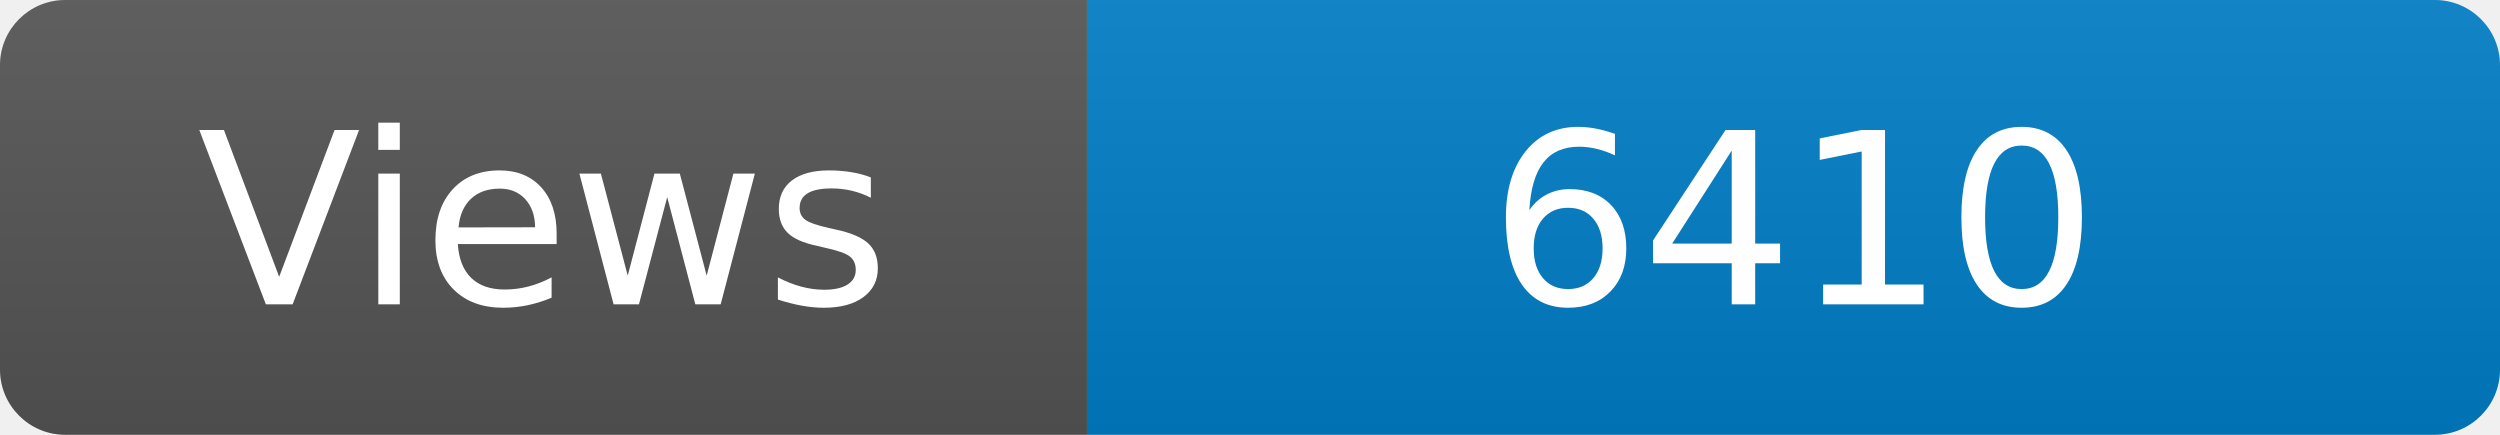
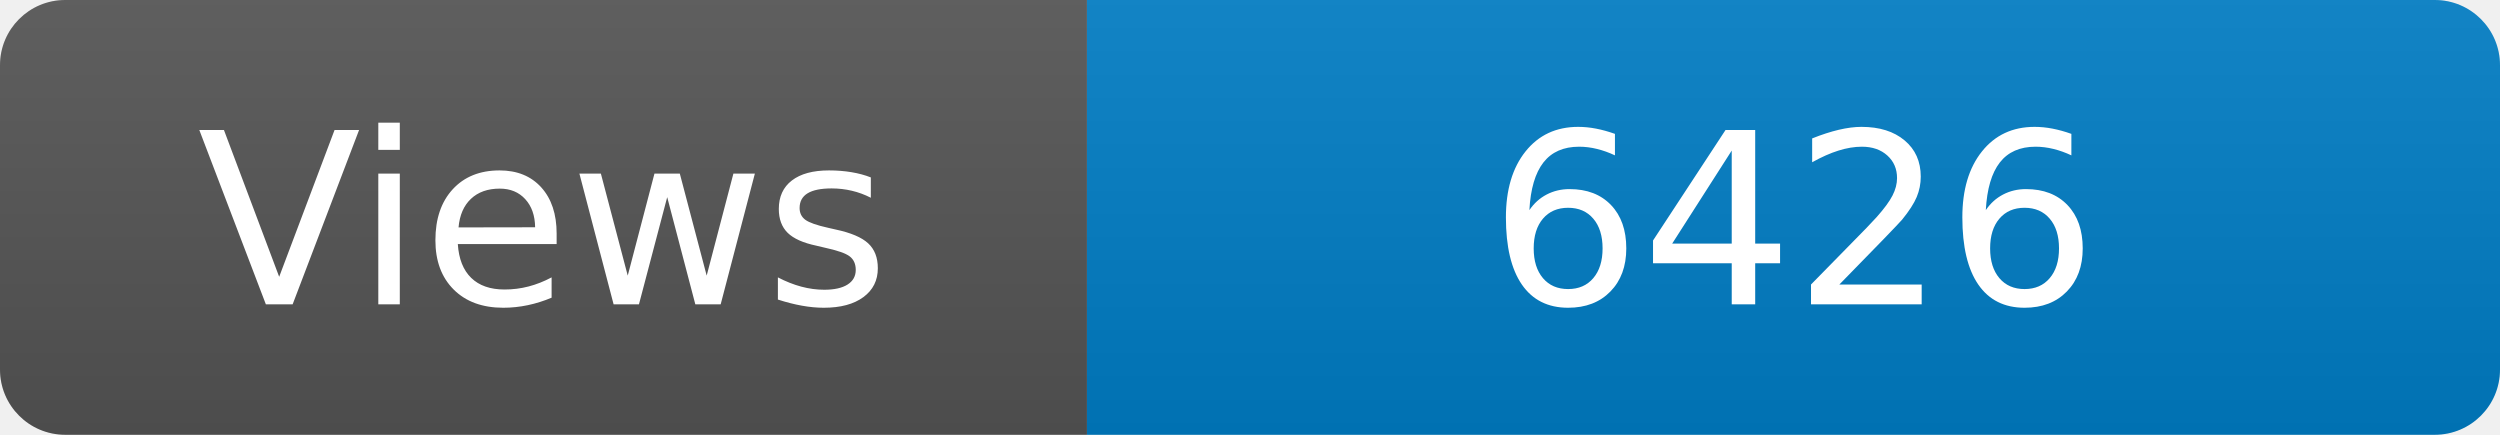
<svg xmlns="http://www.w3.org/2000/svg" width="115" height="20" role="img" aria-label="Maintained?: yes">
  <linearGradient id="s" x2="0" y2="100%">
    <stop offset="0" stop-color="#bbb" stop-opacity=".1" />
    <stop offset="1" stop-opacity=".1" />
  </linearGradient>
  <clipPath id="r">
    <rect width="115" height="20" rx="3" fill="#fff" />
  </clipPath>
  <g clip-path="url(#r)">
    <rect width="50" height="20" fill="#555" />
    <rect x="50" width="160" height="20" fill="#007ec6" />
    <rect width="115" height="20" fill="url(#s)" />
  </g>
  <g fill="#fff" text-anchor="middle" font-family="Verdana,Geneva,DejaVu Sans,sans-serif" font-size="110">
    <text x="250" y="140" transform="scale(.1)" fill="#fff">Views</text>
-     <text x="825" y="140" transform="scale(.1)" fill="#fff">6410</text>
+     <text x="825" y="140" transform="scale(.1)" fill="#fff">6426</text>
  </g>
</svg>
